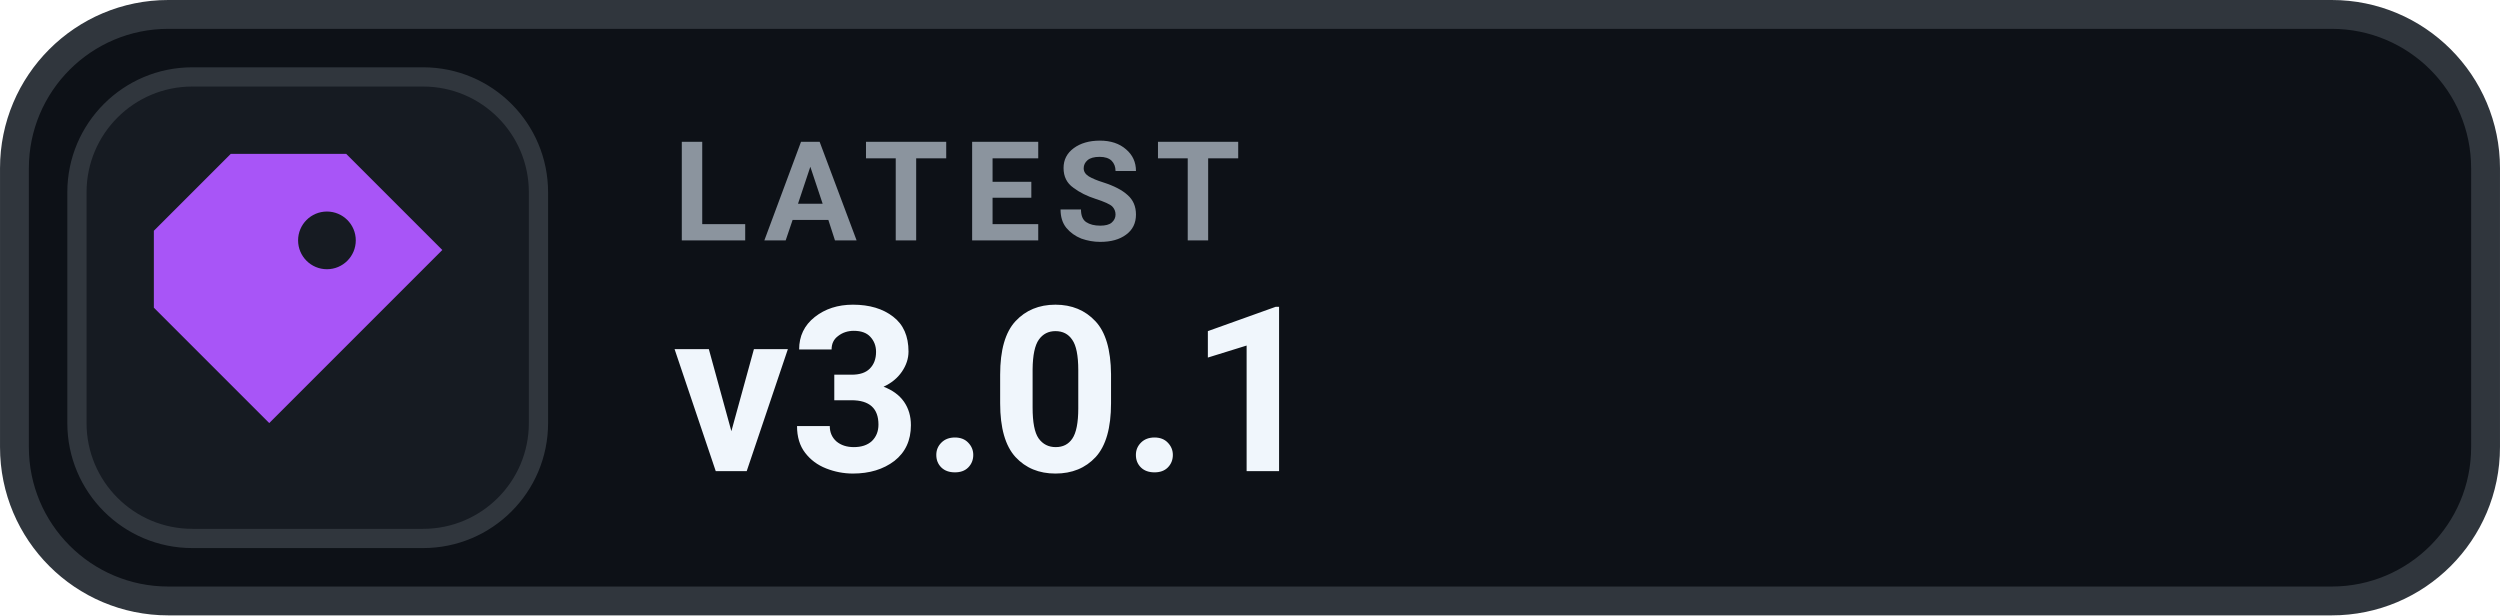
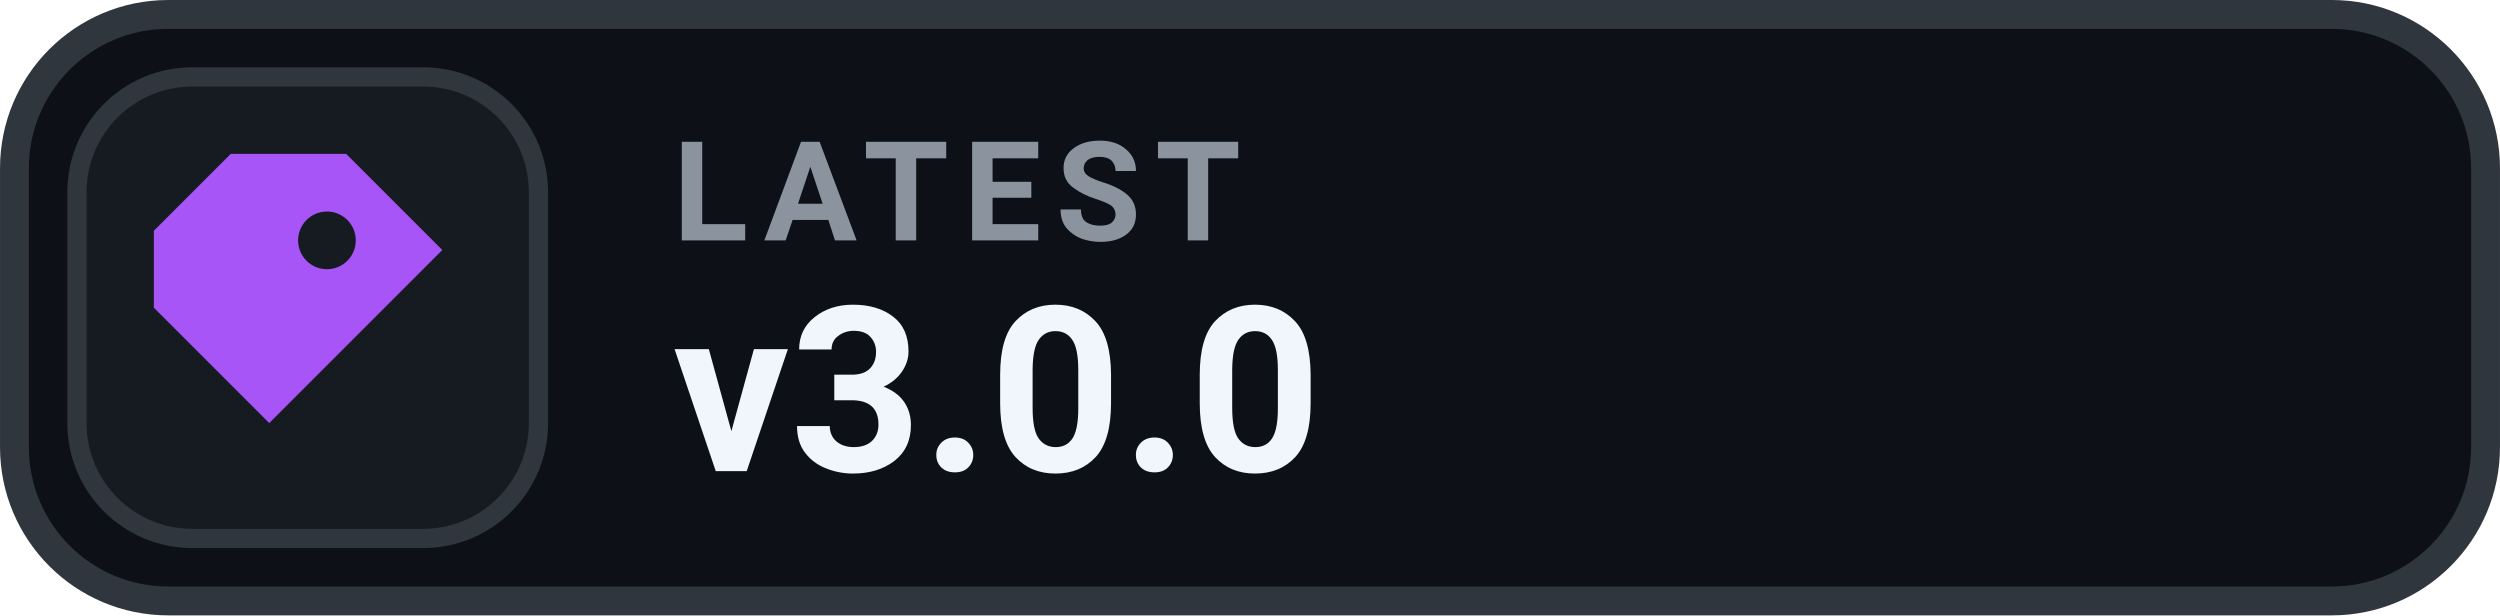
- <svg xmlns="http://www.w3.org/2000/svg" width="126" height="31.015" viewBox="0 0 130 32" role="img" aria-label="LATEST v3.0.1">
+ <svg xmlns="http://www.w3.org/2000/svg" width="126" height="31.015" viewBox="0 0 130 32" role="img" aria-label="LATEST v3.0.0">
  <rect x=".75" y=".75" width="128.5" height="30.5" rx="8" fill="#0D1117" stroke="#30363D" stroke-width="1.5" />
  <rect x="4" y="4" width="24" height="24" rx="6" fill="#161B22" stroke="#30363D" stroke-width="1" />
  <g transform="translate(16 16)" style="color:#A855F7;">
    <path d="M-4 -8 h6 l5 5 -9 9 -6 -6 v-4 Z M1 -5 a1.5 1.5 0 1 0 0 3 A1.5 1.5 0 0 0 1 -5 Z" fill="currentColor" />
  </g>
  <text x="35" y="12.5" fill="#8B949E" font-family="-apple-system,BlinkMacSystemFont,'Segoe UI',Roboto,Helvetica,Arial,sans-serif" font-size="7.2" font-weight="700" letter-spacing=".75">LATEST</text>
-   <text x="35" y="24.5" fill="#F0F6FC" font-family="-apple-system,BlinkMacSystemFont,'Segoe UI',Roboto,Helvetica,Arial,sans-serif" font-size="12" font-weight="700">v3.0.1</text>
+   <text x="35" y="24.5" fill="#F0F6FC" font-family="-apple-system,BlinkMacSystemFont,'Segoe UI',Roboto,Helvetica,Arial,sans-serif" font-size="12" font-weight="700">v3.0.0</text>
</svg>
